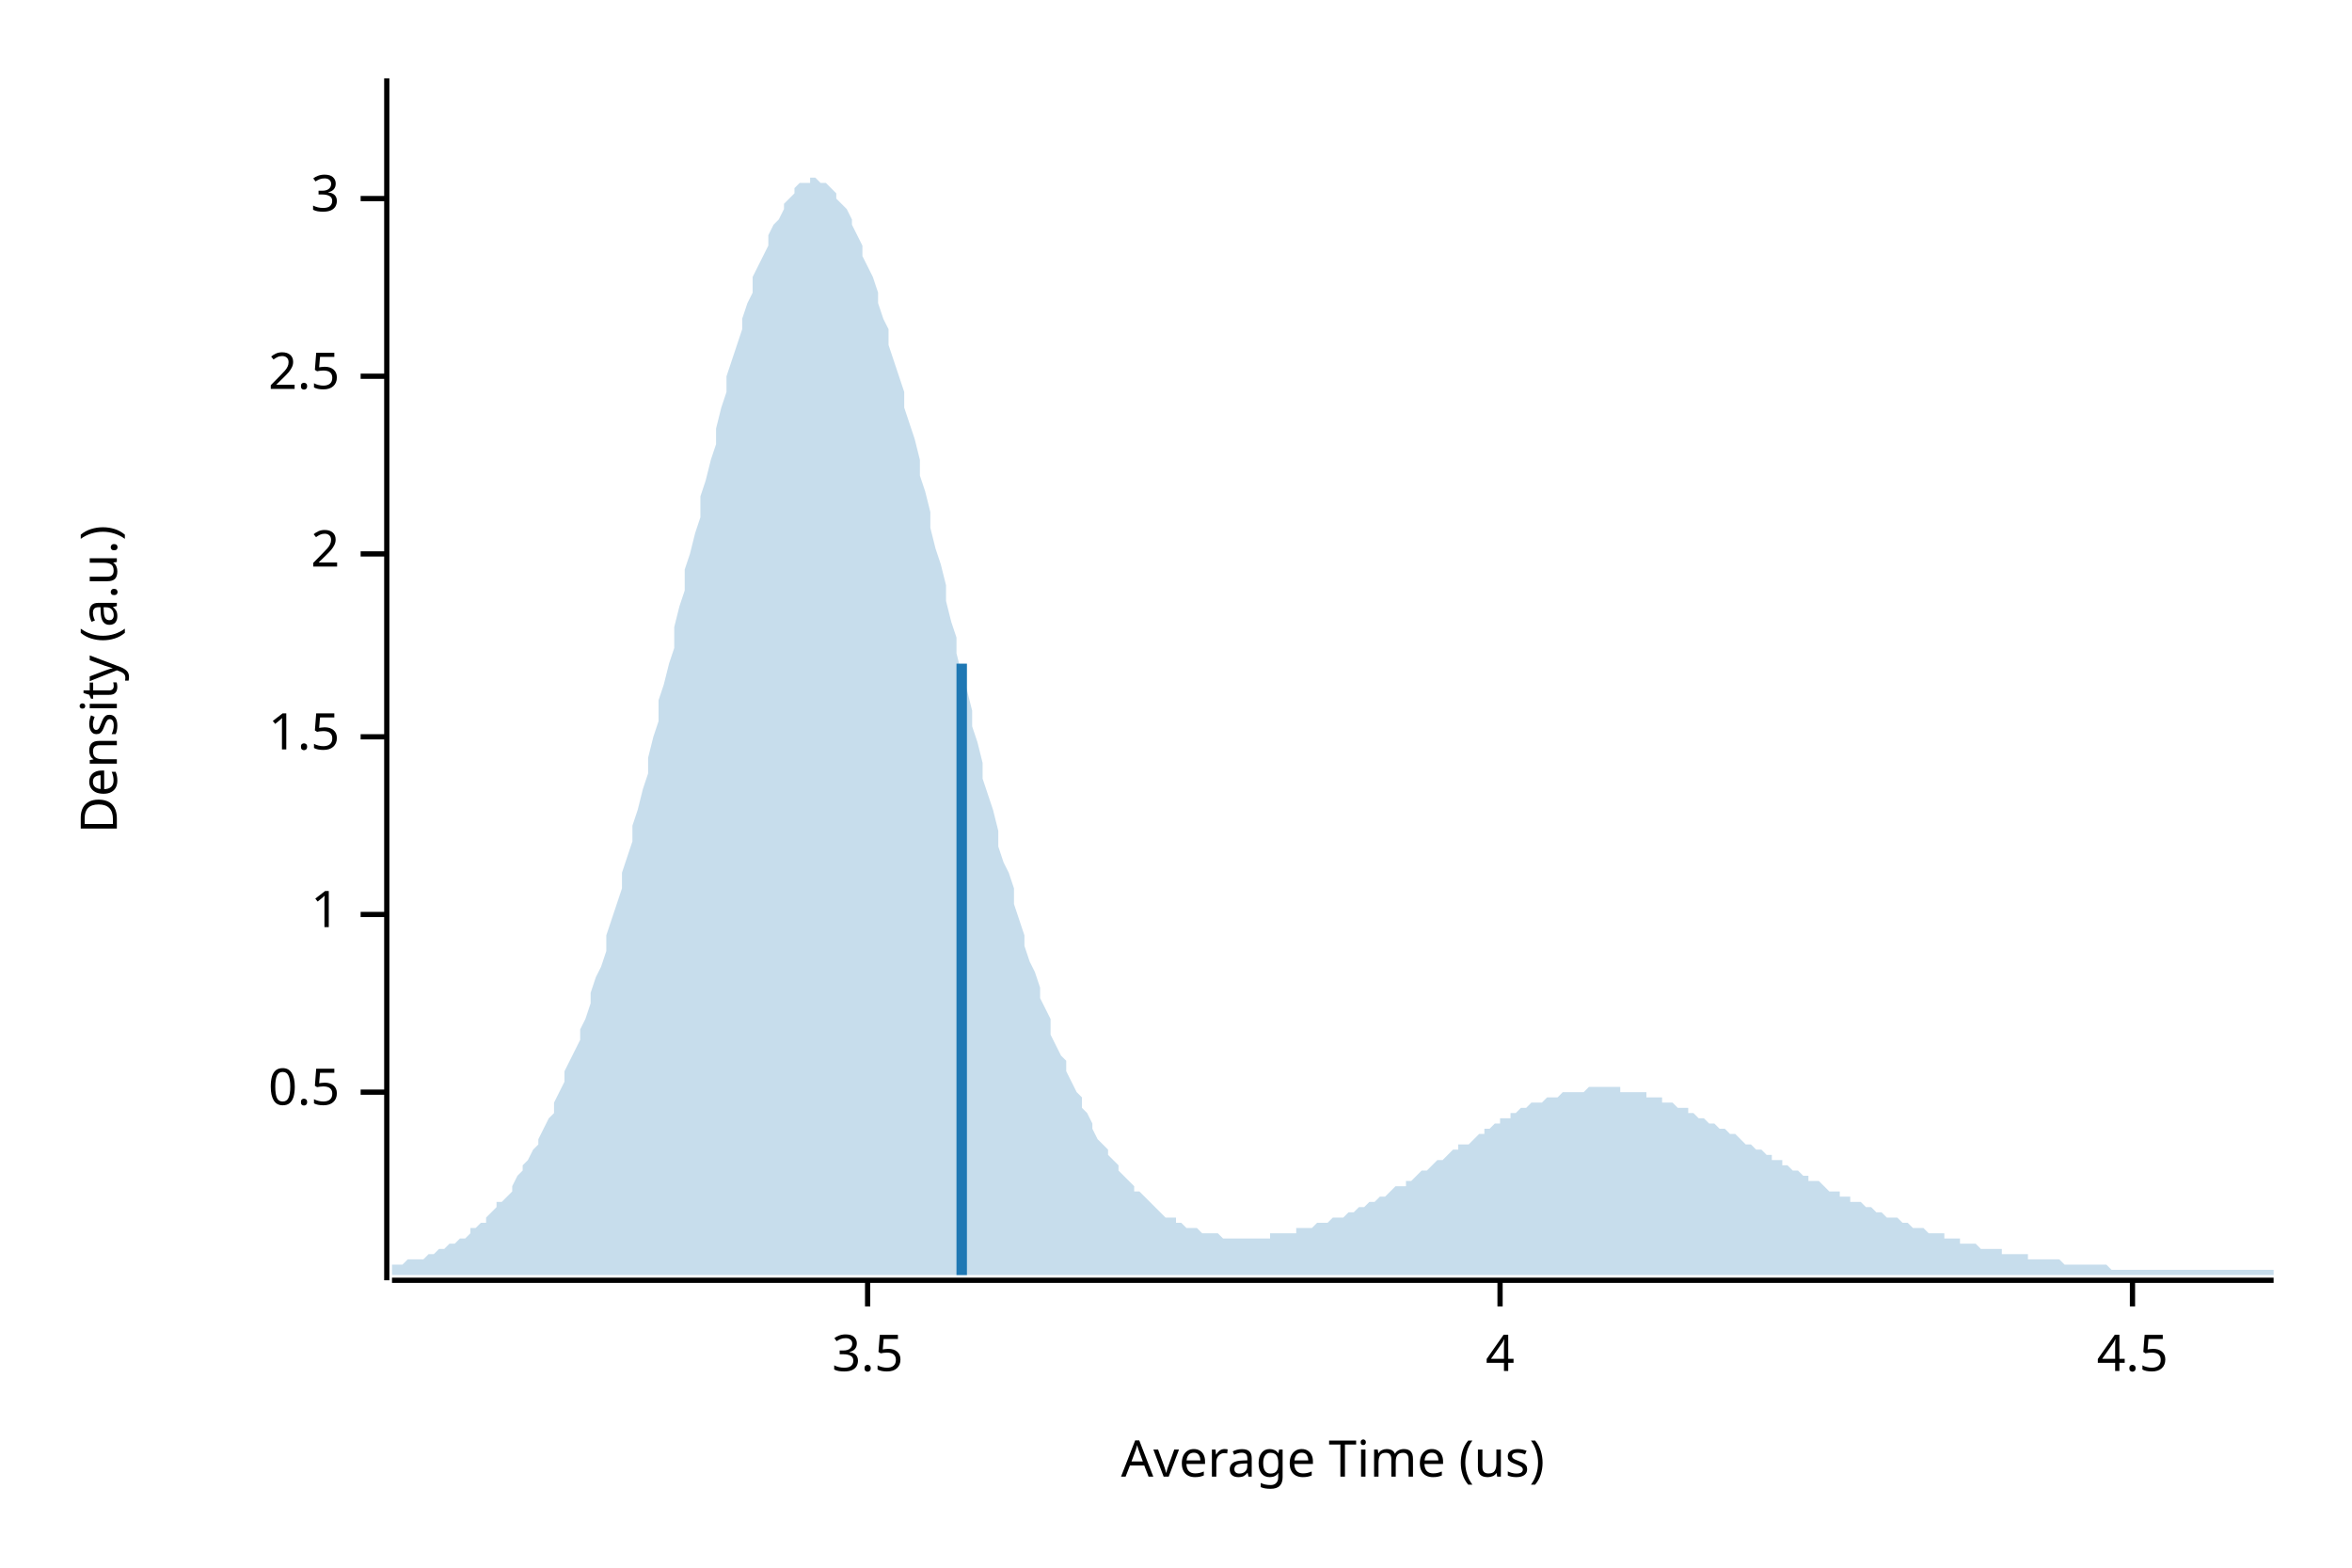
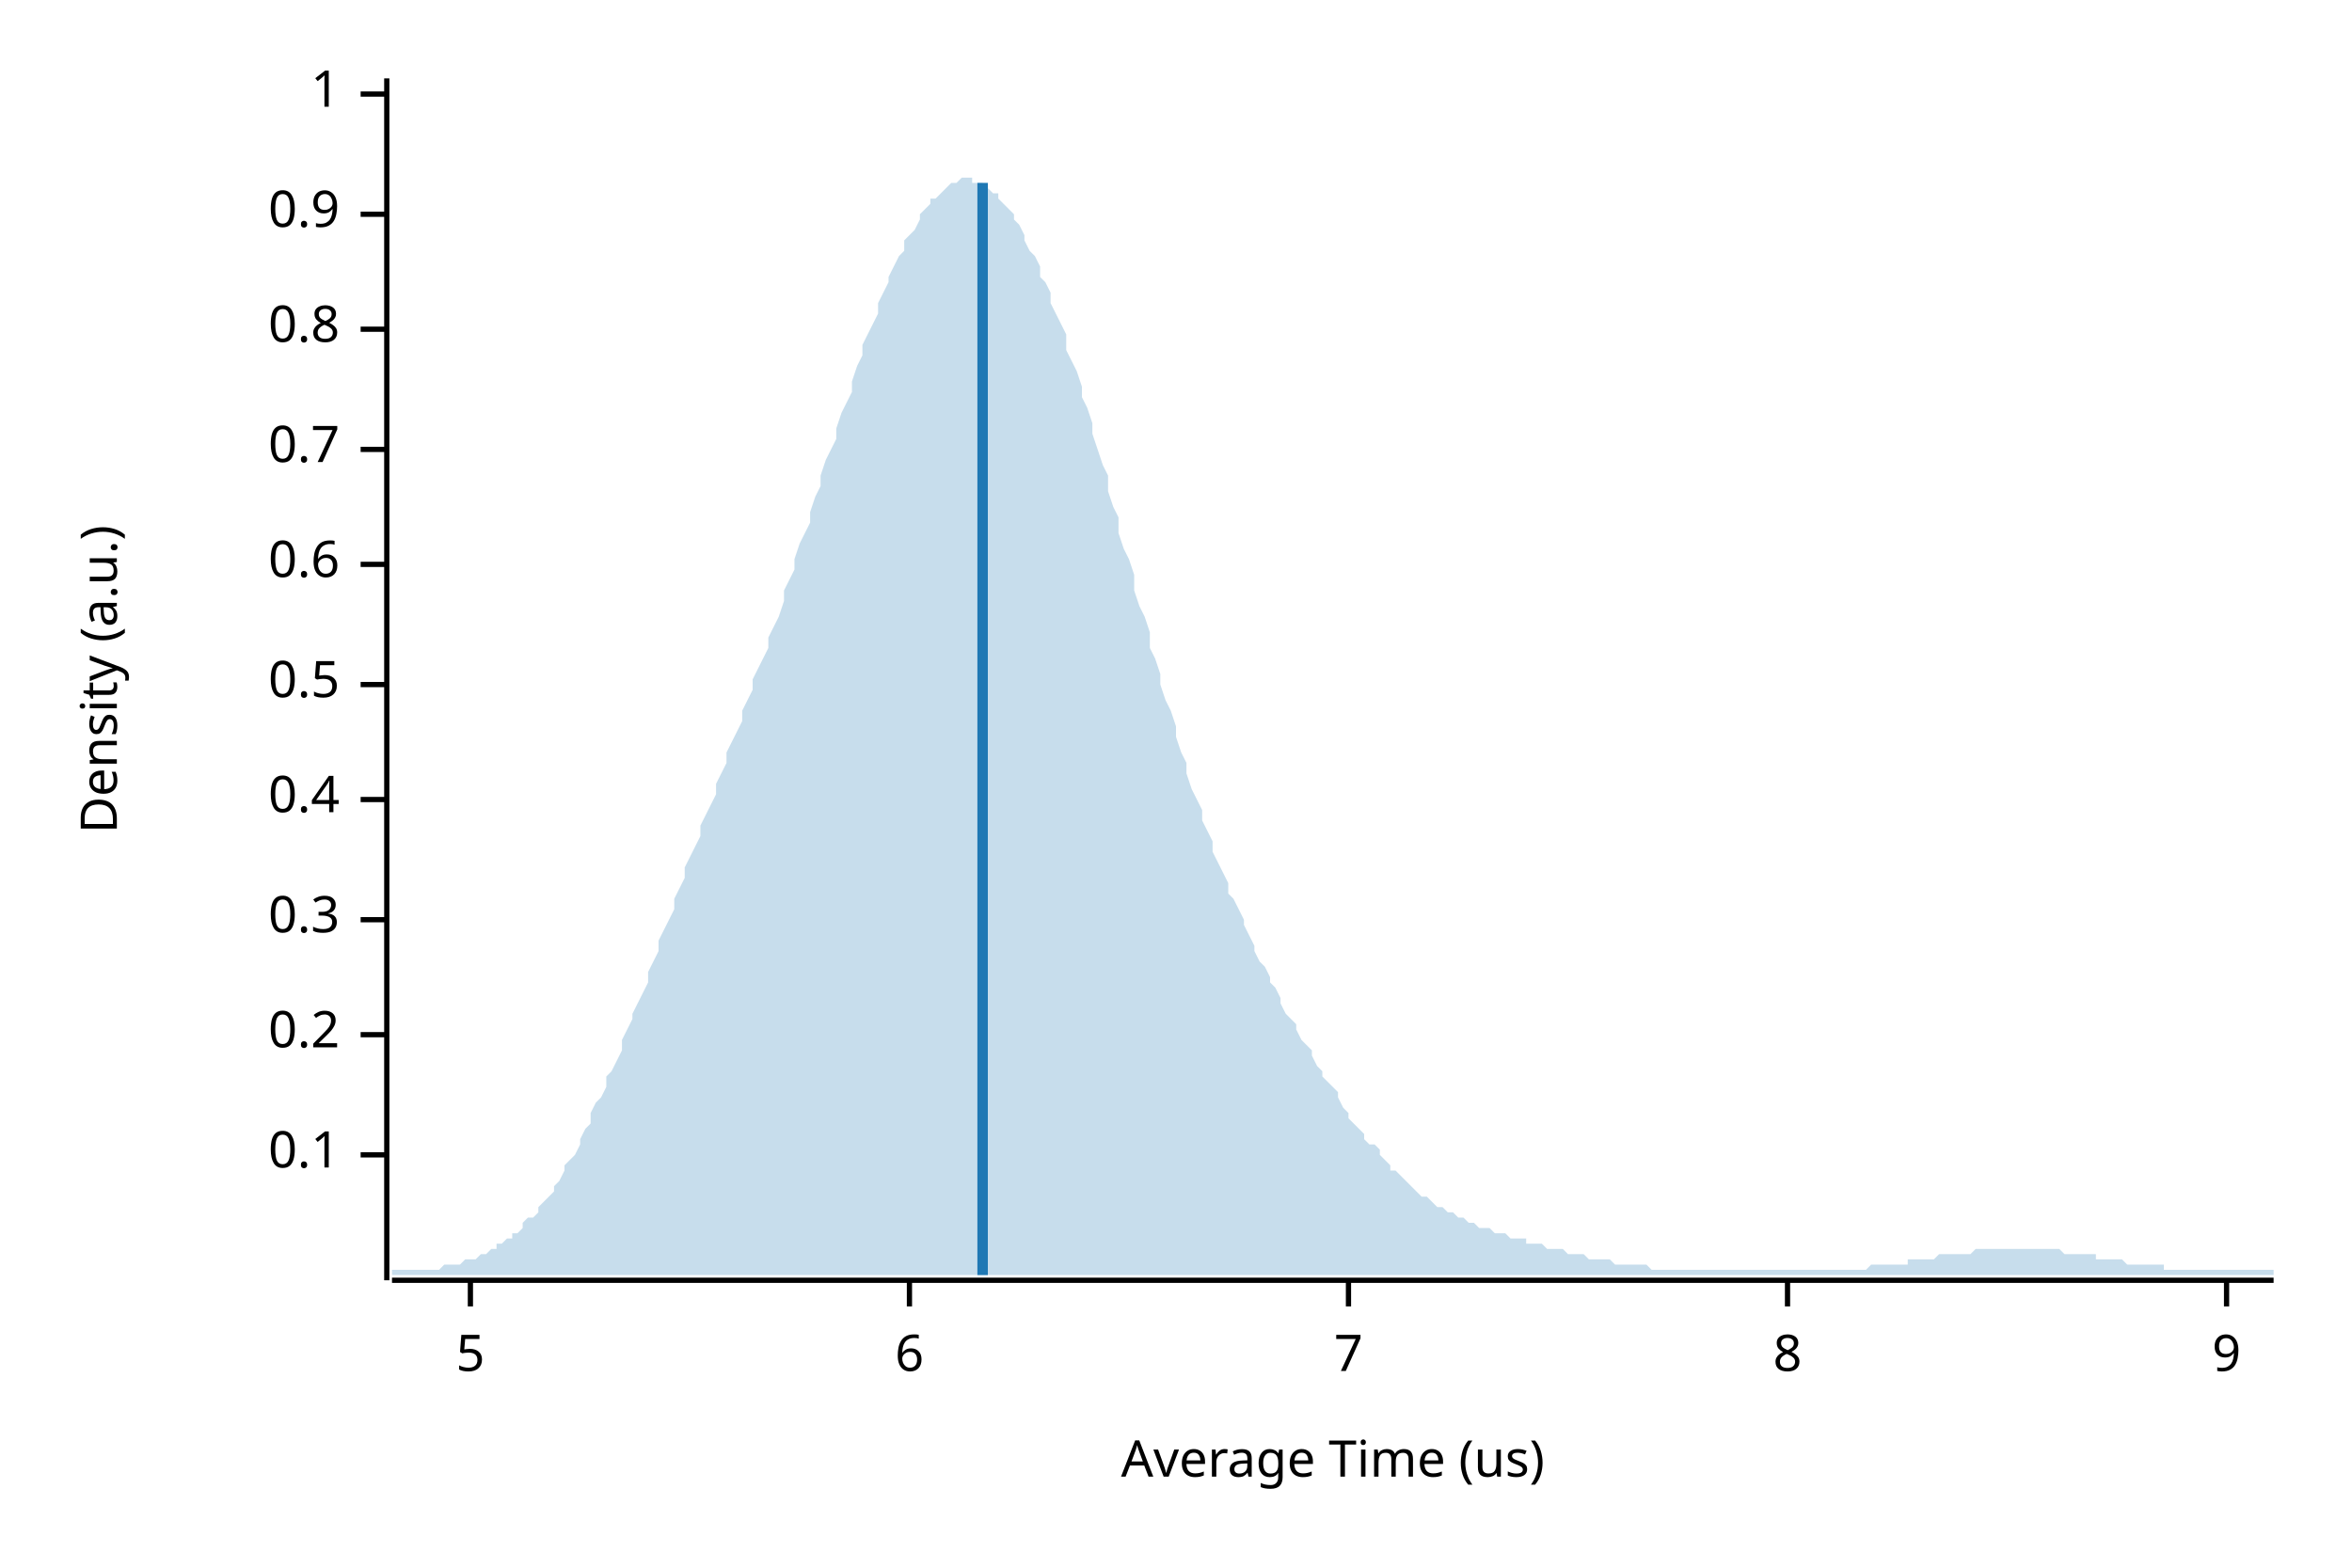
<svg xmlns="http://www.w3.org/2000/svg" width="450" height="300" viewBox="0 0 450 300">
  <text x="15" y="130" dy="0.76em" text-anchor="middle" font-family="sans-serif" font-size="9.677" opacity="1" fill="#000000" transform="rotate(270, 15, 130)">
Density (a.u.)
</text>
  <text x="255" y="285" dy="-0.5ex" text-anchor="middle" font-family="sans-serif" font-size="9.677" opacity="1" fill="#000000">
Average Time (us)
</text>
  <polyline fill="none" opacity="1" stroke="#000000" stroke-width="1" points="74,15 74,245 " />
-   <text x="65" y="209" dy="0.5ex" text-anchor="end" font-family="sans-serif" font-size="9.677" opacity="1" fill="#000000">
+   <text x="65" y="221" dy="0.5ex" text-anchor="end" font-family="sans-serif" font-size="9.677" opacity="1" fill="#000000">
+ 0.1
+ </text>
+   <polyline fill="none" opacity="1" stroke="#000000" stroke-width="1" points="69,221 74,221 " />
+   <text x="65" y="198" dy="0.5ex" text-anchor="end" font-family="sans-serif" font-size="9.677" opacity="1" fill="#000000">
+ 0.2
+ </text>
+   <polyline fill="none" opacity="1" stroke="#000000" stroke-width="1" points="69,198 74,198 " />
+   <text x="65" y="176" dy="0.5ex" text-anchor="end" font-family="sans-serif" font-size="9.677" opacity="1" fill="#000000">
+ 0.3
+ </text>
+   <polyline fill="none" opacity="1" stroke="#000000" stroke-width="1" points="69,176 74,176 " />
+   <text x="65" y="153" dy="0.5ex" text-anchor="end" font-family="sans-serif" font-size="9.677" opacity="1" fill="#000000">
+ 0.4
+ </text>
+   <polyline fill="none" opacity="1" stroke="#000000" stroke-width="1" points="69,153 74,153 " />
+   <text x="65" y="131" dy="0.5ex" text-anchor="end" font-family="sans-serif" font-size="9.677" opacity="1" fill="#000000">
0.5
</text>
-   <polyline fill="none" opacity="1" stroke="#000000" stroke-width="1" points="69,209 74,209 " />
-   <text x="65" y="175" dy="0.5ex" text-anchor="end" font-family="sans-serif" font-size="9.677" opacity="1" fill="#000000">
+   <polyline fill="none" opacity="1" stroke="#000000" stroke-width="1" points="69,131 74,131 " />
+   <text x="65" y="108" dy="0.5ex" text-anchor="end" font-family="sans-serif" font-size="9.677" opacity="1" fill="#000000">
+ 0.6
+ </text>
+   <polyline fill="none" opacity="1" stroke="#000000" stroke-width="1" points="69,108 74,108 " />
+   <text x="65" y="86" dy="0.5ex" text-anchor="end" font-family="sans-serif" font-size="9.677" opacity="1" fill="#000000">
+ 0.7
+ </text>
+   <polyline fill="none" opacity="1" stroke="#000000" stroke-width="1" points="69,86 74,86 " />
+   <text x="65" y="63" dy="0.5ex" text-anchor="end" font-family="sans-serif" font-size="9.677" opacity="1" fill="#000000">
+ 0.8
+ </text>
+   <polyline fill="none" opacity="1" stroke="#000000" stroke-width="1" points="69,63 74,63 " />
+   <text x="65" y="41" dy="0.5ex" text-anchor="end" font-family="sans-serif" font-size="9.677" opacity="1" fill="#000000">
+ 0.9
+ </text>
+   <polyline fill="none" opacity="1" stroke="#000000" stroke-width="1" points="69,41 74,41 " />
+   <text x="65" y="18" dy="0.5ex" text-anchor="end" font-family="sans-serif" font-size="9.677" opacity="1" fill="#000000">
1
</text>
-   <polyline fill="none" opacity="1" stroke="#000000" stroke-width="1" points="69,175 74,175 " />
-   <text x="65" y="141" dy="0.5ex" text-anchor="end" font-family="sans-serif" font-size="9.677" opacity="1" fill="#000000">
- 1.5
+   <polyline fill="none" opacity="1" stroke="#000000" stroke-width="1" points="69,18 74,18 " />
+   <polyline fill="none" opacity="1" stroke="#000000" stroke-width="1" points="75,245 435,245 " />
+   <text x="90" y="255" dy="0.76em" text-anchor="middle" font-family="sans-serif" font-size="9.677" opacity="1" fill="#000000">
+ 5
</text>
-   <polyline fill="none" opacity="1" stroke="#000000" stroke-width="1" points="69,141 74,141 " />
-   <text x="65" y="106" dy="0.5ex" text-anchor="end" font-family="sans-serif" font-size="9.677" opacity="1" fill="#000000">
- 2
+   <polyline fill="none" opacity="1" stroke="#000000" stroke-width="1" points="90,245 90,250 " />
+   <text x="174" y="255" dy="0.76em" text-anchor="middle" font-family="sans-serif" font-size="9.677" opacity="1" fill="#000000">
+ 6
</text>
-   <polyline fill="none" opacity="1" stroke="#000000" stroke-width="1" points="69,106 74,106 " />
-   <text x="65" y="72" dy="0.5ex" text-anchor="end" font-family="sans-serif" font-size="9.677" opacity="1" fill="#000000">
- 2.5
+   <polyline fill="none" opacity="1" stroke="#000000" stroke-width="1" points="174,245 174,250 " />
+   <text x="258" y="255" dy="0.76em" text-anchor="middle" font-family="sans-serif" font-size="9.677" opacity="1" fill="#000000">
+ 7
</text>
-   <polyline fill="none" opacity="1" stroke="#000000" stroke-width="1" points="69,72 74,72 " />
-   <text x="65" y="38" dy="0.5ex" text-anchor="end" font-family="sans-serif" font-size="9.677" opacity="1" fill="#000000">
- 3
+   <polyline fill="none" opacity="1" stroke="#000000" stroke-width="1" points="258,245 258,250 " />
+   <text x="342" y="255" dy="0.76em" text-anchor="middle" font-family="sans-serif" font-size="9.677" opacity="1" fill="#000000">
+ 8
</text>
-   <polyline fill="none" opacity="1" stroke="#000000" stroke-width="1" points="69,38 74,38 " />
-   <polyline fill="none" opacity="1" stroke="#000000" stroke-width="1" points="75,245 435,245 " />
-   <text x="166" y="255" dy="0.76em" text-anchor="middle" font-family="sans-serif" font-size="9.677" opacity="1" fill="#000000">
- 3.5
+   <polyline fill="none" opacity="1" stroke="#000000" stroke-width="1" points="342,245 342,250 " />
+   <text x="426" y="255" dy="0.76em" text-anchor="middle" font-family="sans-serif" font-size="9.677" opacity="1" fill="#000000">
+ 9
</text>
-   <polyline fill="none" opacity="1" stroke="#000000" stroke-width="1" points="166,245 166,250 " />
-   <text x="287" y="255" dy="0.76em" text-anchor="middle" font-family="sans-serif" font-size="9.677" opacity="1" fill="#000000">
- 4
- </text>
-   <polyline fill="none" opacity="1" stroke="#000000" stroke-width="1" points="287,245 287,250 " />
-   <text x="408" y="255" dy="0.76em" text-anchor="middle" font-family="sans-serif" font-size="9.677" opacity="1" fill="#000000">
- 4.5
- </text>
-   <polyline fill="none" opacity="1" stroke="#000000" stroke-width="1" points="408,245 408,250 " />
-   <polygon opacity="0.25" fill="#1F78B4" points="75,242 75,242 76,242 77,242 77,242 78,241 79,241 80,241 80,241 81,241 82,240 82,240 83,240 84,239 85,239 85,239 86,238 87,238 87,238 88,237 89,237 90,236 90,235 91,235 92,234 93,234 93,233 94,232 95,231 95,230 96,230 97,229 98,228 98,227 99,225 100,224 100,223 101,222 102,220 103,219 103,218 104,216 105,214 106,213 106,211 107,209 108,207 108,205 109,203 110,201 111,199 111,197 112,195 113,192 113,190 114,187 115,185 116,182 116,179 117,176 118,173 119,170 119,167 120,164 121,161 121,158 122,155 123,151 124,148 124,145 125,141 126,138 126,134 127,131 128,127 129,124 129,120 130,116 131,113 131,109 132,106 133,102 134,99 134,95 135,92 136,88 137,85 137,82 138,78 139,75 139,72 140,69 141,66 142,63 142,61 143,58 144,56 144,53 145,51 146,49 147,47 147,45 148,43 149,42 150,40 150,39 151,38 152,37 152,36 153,35 154,35 155,35 155,34 156,34 157,35 157,35 158,35 159,36 160,37 160,38 161,39 162,40 163,42 163,43 164,45 165,47 165,49 166,51 167,53 168,56 168,58 169,61 170,63 170,66 171,69 172,72 173,75 173,78 174,81 175,84 176,88 176,91 177,94 178,98 178,101 179,105 180,108 181,112 181,115 182,119 183,122 183,125 184,129 185,132 186,136 186,139 187,142 188,146 188,149 189,152 190,155 191,159 191,162 192,165 193,167 194,170 194,173 195,176 196,179 196,181 197,184 198,186 199,189 199,191 200,193 201,195 201,198 202,200 203,202 204,203 204,205 205,207 206,209 207,210 207,212 208,213 209,215 209,216 210,218 211,219 212,220 212,221 213,222 214,223 214,224 215,225 216,226 217,227 217,228 218,228 219,229 220,230 220,230 221,231 222,232 222,232 223,233 224,233 225,233 225,234 226,234 227,235 227,235 228,235 229,235 230,236 230,236 231,236 232,236 232,236 233,236 234,237 235,237 235,237 236,237 237,237 238,237 238,237 239,237 240,237 240,237 241,237 242,237 243,237 243,236 244,236 245,236 245,236 246,236 247,236 248,236 248,235 249,235 250,235 251,235 251,235 252,234 253,234 253,234 254,234 255,233 256,233 256,233 257,233 258,232 258,232 259,232 260,231 261,231 261,231 262,230 263,230 264,229 264,229 265,229 266,228 266,228 267,227 268,227 269,227 269,226 270,226 271,225 271,225 272,224 273,224 274,223 274,223 275,222 276,222 277,221 277,221 278,220 279,220 279,219 280,219 281,219 282,218 282,218 283,217 284,217 284,216 285,216 286,215 287,215 287,214 288,214 289,214 289,213 290,213 291,212 292,212 292,212 293,211 294,211 295,211 295,211 296,210 297,210 297,210 298,210 299,209 300,209 300,209 301,209 302,209 302,209 303,209 304,208 305,208 305,208 306,208 307,208 308,208 308,208 309,208 310,208 310,209 311,209 312,209 313,209 313,209 314,209 315,209 315,210 316,210 317,210 318,210 318,211 319,211 320,211 321,212 321,212 322,212 323,212 323,213 324,213 325,214 326,214 326,214 327,215 328,215 328,215 329,216 330,216 331,217 331,217 332,217 333,218 333,218 334,219 335,219 336,220 336,220 337,220 338,221 339,221 339,222 340,222 341,222 341,223 342,223 343,224 344,224 344,224 345,225 346,225 346,226 347,226 348,226 349,227 349,227 350,228 351,228 352,228 352,229 353,229 354,229 354,230 355,230 356,230 357,231 357,231 358,231 359,232 359,232 360,232 361,233 362,233 362,233 363,233 364,234 365,234 365,234 366,235 367,235 367,235 368,235 369,236 370,236 370,236 371,236 372,236 372,237 373,237 374,237 375,237 375,238 376,238 377,238 378,238 378,238 379,239 380,239 380,239 381,239 382,239 383,239 383,240 384,240 385,240 385,240 386,240 387,240 388,240 388,241 389,241 390,241 390,241 391,241 392,241 393,241 393,241 394,241 395,242 396,242 396,242 397,242 398,242 398,242 399,242 400,242 401,242 401,242 402,242 403,242 403,242 404,243 405,243 406,243 406,243 407,243 408,243 409,243 409,243 410,243 411,243 411,243 412,243 413,243 414,243 414,243 415,243 416,243 416,243 417,243 418,243 419,243 419,243 420,243 421,243 422,243 422,243 423,243 424,243 424,243 425,243 426,243 427,243 427,243 428,243 429,243 429,243 430,243 431,243 432,243 432,243 433,243 434,243 435,243 435,244 75,244 " />
-   <polyline fill="none" opacity="1" stroke="#1F78B4" stroke-width="2" points="184,244 184,127 " />
+   <polyline fill="none" opacity="1" stroke="#000000" stroke-width="1" points="426,245 426,250 " />
+   <polygon opacity="0.25" fill="#1F78B4" points="75,243 75,243 76,243 77,243 77,243 78,243 79,243 80,243 80,243 81,243 82,243 82,243 83,243 84,243 85,242 85,242 86,242 87,242 87,242 88,242 89,241 90,241 90,241 91,241 92,240 93,240 93,240 94,239 95,239 95,238 96,238 97,237 98,237 98,236 99,236 100,235 100,234 101,233 102,233 103,232 103,231 104,230 105,229 106,228 106,227 107,226 108,224 108,223 109,222 110,221 111,219 111,218 112,216 113,215 113,213 114,211 115,210 116,208 116,206 117,205 118,203 119,201 119,199 120,197 121,195 121,194 122,192 123,190 124,188 124,186 125,184 126,182 126,180 127,178 128,176 129,174 129,172 130,170 131,168 131,166 132,164 133,162 134,160 134,158 135,156 136,154 137,152 137,150 138,148 139,146 139,144 140,142 141,140 142,138 142,136 143,134 144,132 144,130 145,128 146,126 147,124 147,122 148,120 149,118 150,115 150,113 151,111 152,109 152,107 153,104 154,102 155,100 155,98 156,95 157,93 157,91 158,88 159,86 160,84 160,82 161,79 162,77 163,75 163,73 164,70 165,68 165,66 166,64 167,62 168,60 168,58 169,56 170,54 170,53 171,51 172,49 173,48 173,46 174,45 175,44 176,42 176,41 177,40 178,39 178,38 179,38 180,37 181,36 181,36 182,35 183,35 183,35 184,34 185,34 186,34 186,35 187,35 188,35 188,36 189,36 190,37 191,37 191,38 192,39 193,40 194,41 194,42 195,43 196,45 196,46 197,48 198,49 199,51 199,53 200,54 201,56 201,58 202,60 203,62 204,64 204,67 205,69 206,71 207,74 207,76 208,78 209,81 209,83 210,86 211,89 212,91 212,94 213,97 214,99 214,102 215,105 216,107 217,110 217,113 218,116 219,118 220,121 220,124 221,126 222,129 222,131 223,134 224,136 225,139 225,141 226,144 227,146 227,148 228,151 229,153 230,155 230,157 231,159 232,161 232,163 233,165 234,167 235,169 235,171 236,172 237,174 238,176 238,177 239,179 240,181 240,182 241,184 242,185 243,187 243,188 244,189 245,191 245,192 246,194 247,195 248,196 248,197 249,199 250,200 251,201 251,202 252,204 253,205 253,206 254,207 255,208 256,209 256,210 257,212 258,213 258,214 259,215 260,216 261,217 261,218 262,219 263,219 264,220 264,221 265,222 266,223 266,224 267,224 268,225 269,226 269,226 270,227 271,228 271,228 272,229 273,229 274,230 274,230 275,231 276,231 277,232 277,232 278,232 279,233 279,233 280,233 281,234 282,234 282,234 283,235 284,235 284,235 285,235 286,236 287,236 287,236 288,236 289,237 289,237 290,237 291,237 292,237 292,238 293,238 294,238 295,238 295,238 296,239 297,239 297,239 298,239 299,239 300,240 300,240 301,240 302,240 302,240 303,240 304,241 305,241 305,241 306,241 307,241 308,241 308,241 309,242 310,242 310,242 311,242 312,242 313,242 313,242 314,242 315,242 315,242 316,243 317,243 318,243 318,243 319,243 320,243 321,243 321,243 322,243 323,243 323,243 324,243 325,243 326,243 326,243 327,243 328,243 328,243 329,243 330,243 331,243 331,243 332,243 333,243 333,243 334,243 335,243 336,243 336,243 337,243 338,243 339,243 339,243 340,243 341,243 341,243 342,243 343,243 344,243 344,243 345,243 346,243 346,243 347,243 348,243 349,243 349,243 350,243 351,243 352,243 352,243 353,243 354,243 354,243 355,243 356,243 357,243 357,243 358,242 359,242 359,242 360,242 361,242 362,242 362,242 363,242 364,242 365,242 365,241 366,241 367,241 367,241 368,241 369,241 370,241 370,241 371,240 372,240 372,240 373,240 374,240 375,240 375,240 376,240 377,240 378,239 378,239 379,239 380,239 380,239 381,239 382,239 383,239 383,239 384,239 385,239 385,239 386,239 387,239 388,239 388,239 389,239 390,239 390,239 391,239 392,239 393,239 393,239 394,239 395,240 396,240 396,240 397,240 398,240 398,240 399,240 400,240 401,240 401,241 402,241 403,241 403,241 404,241 405,241 406,241 406,241 407,242 408,242 409,242 409,242 410,242 411,242 411,242 412,242 413,242 414,242 414,243 415,243 416,243 416,243 417,243 418,243 419,243 419,243 420,243 421,243 422,243 422,243 423,243 424,243 424,243 425,243 426,243 427,243 427,243 428,243 429,243 429,243 430,243 431,243 432,243 432,243 433,243 434,243 435,243 435,244 75,244 " />
+   <polyline fill="none" opacity="1" stroke="#1F78B4" stroke-width="2" points="188,244 188,35 " />
</svg>
